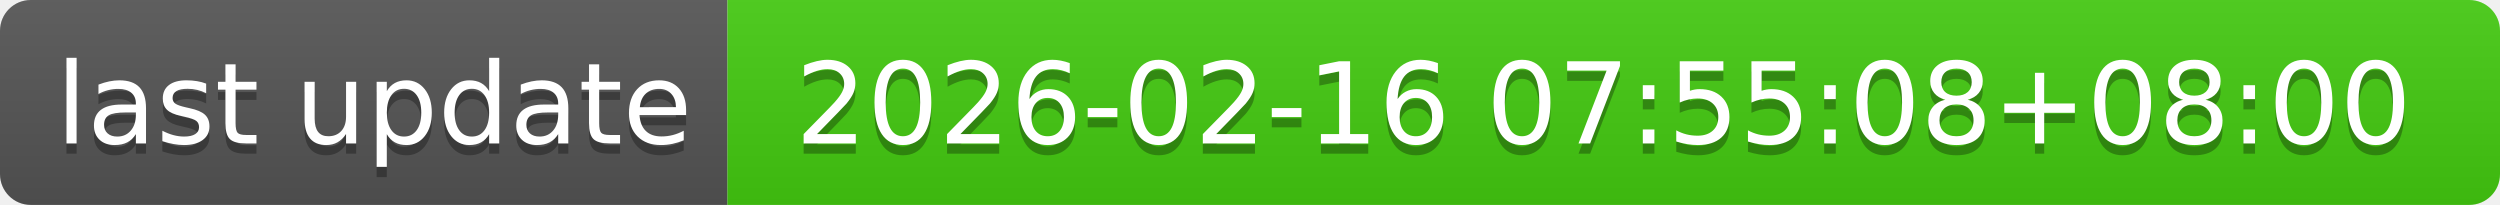
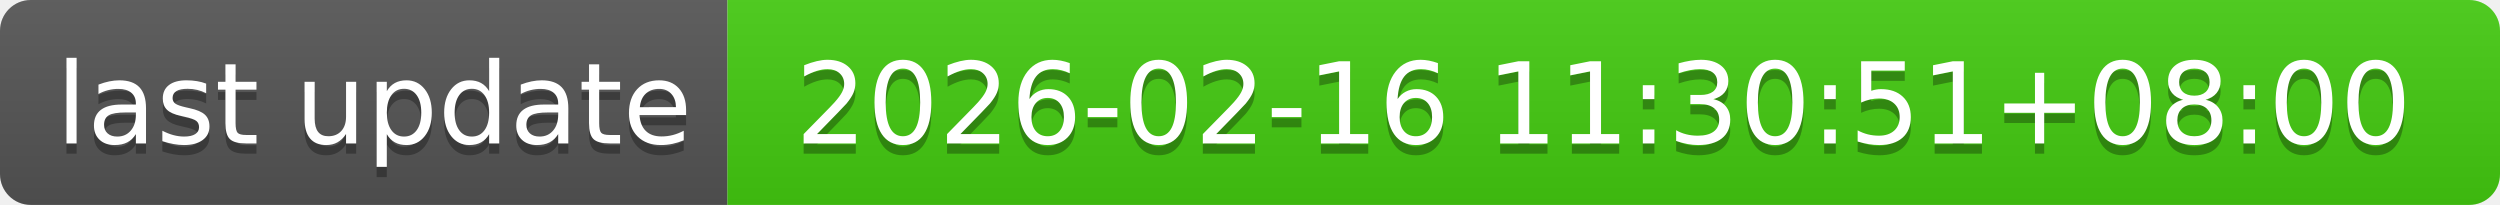
- <svg xmlns="http://www.w3.org/2000/svg" width="244" height="20" role="img" aria-label="last update: 2026-02-16 07:55:08+08:00">
+ <svg xmlns="http://www.w3.org/2000/svg" width="244" height="20" role="img" aria-label="last update: 2026-02-16 11:30:51+08:00">
  <linearGradient id="s" x2="0" y2="100%">
    <stop offset="0" stop-color="#bbb" stop-opacity=".1" />
    <stop offset="1" stop-opacity=".1" />
  </linearGradient>
  <clipPath id="r">
    <rect width="244" height="20" rx="3" fill="#fff" />
  </clipPath>
  <g clip-path="url(#r)">
    <rect width="71" height="20" fill="#555" />
    <rect x="71" width="173" height="20" fill="#4c1" />
    <rect width="244" height="20" fill="url(#s)" />
  </g>
  <g fill="#fff" text-anchor="middle" font-family="Verdana,Geneva,DejaVu Sans,sans-serif" text-rendering="geometricPrecision" font-size="110">
    <text aria-hidden="true" x="365" y="150" fill="#010101" fill-opacity=".3" transform="scale(.1)" textLength="610">last update</text>
    <text x="365" y="140" transform="scale(.1)" fill="#fff" textLength="610">last update</text>
-     <text aria-hidden="true" x="1565" y="150" fill="#010101" fill-opacity=".3" transform="scale(.1)" textLength="1630">2026-02-16 07:55:08+08:00</text>
-     <text x="1565" y="140" transform="scale(.1)" fill="#fff" textLength="1630">2026-02-16 07:55:08+08:00</text>
+     <text aria-hidden="true" x="1565" y="150" fill="#010101" fill-opacity=".3" transform="scale(.1)" textLength="1630">2026-02-16 11:30:51+08:00</text>
+     <text x="1565" y="140" transform="scale(.1)" fill="#fff" textLength="1630">2026-02-16 11:30:51+08:00</text>
  </g>
</svg>
